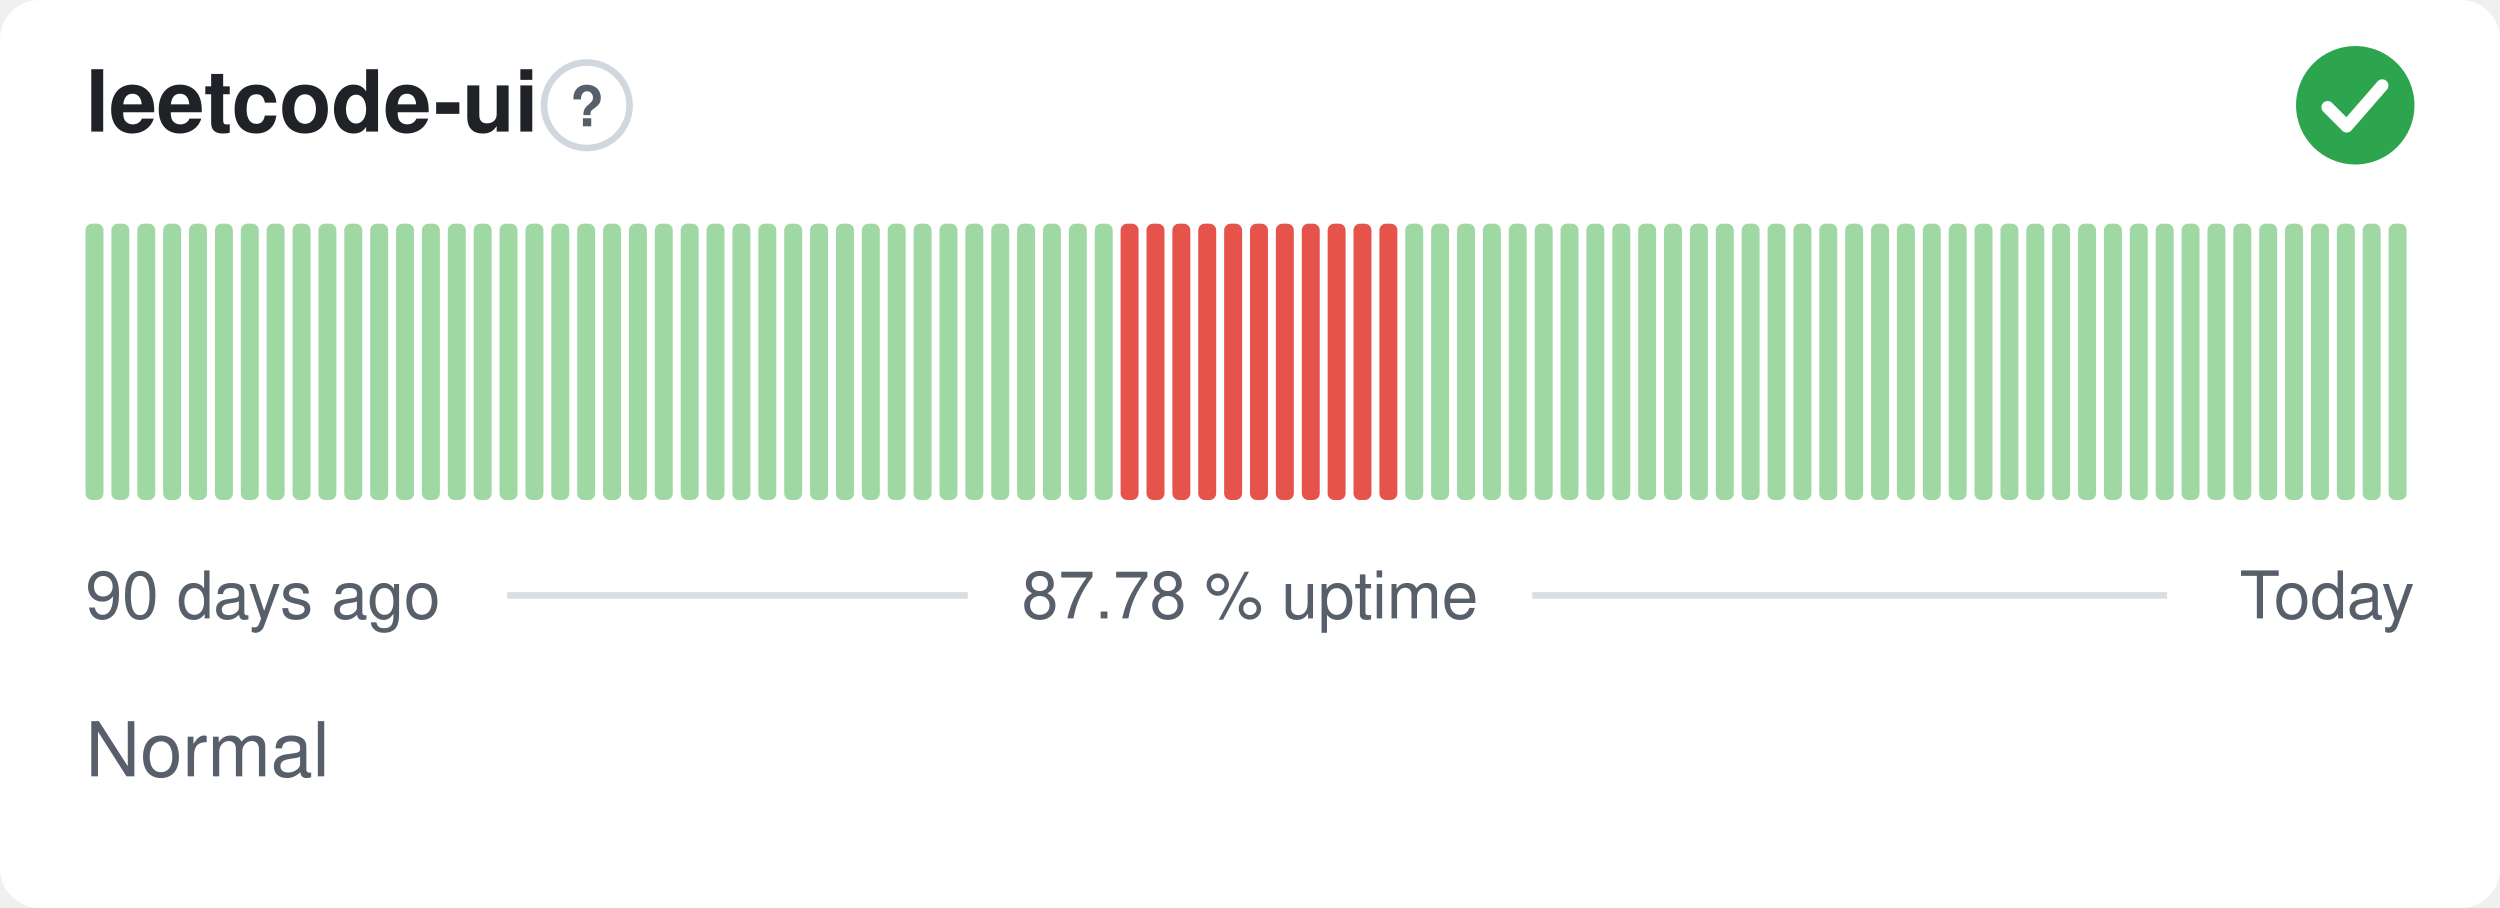
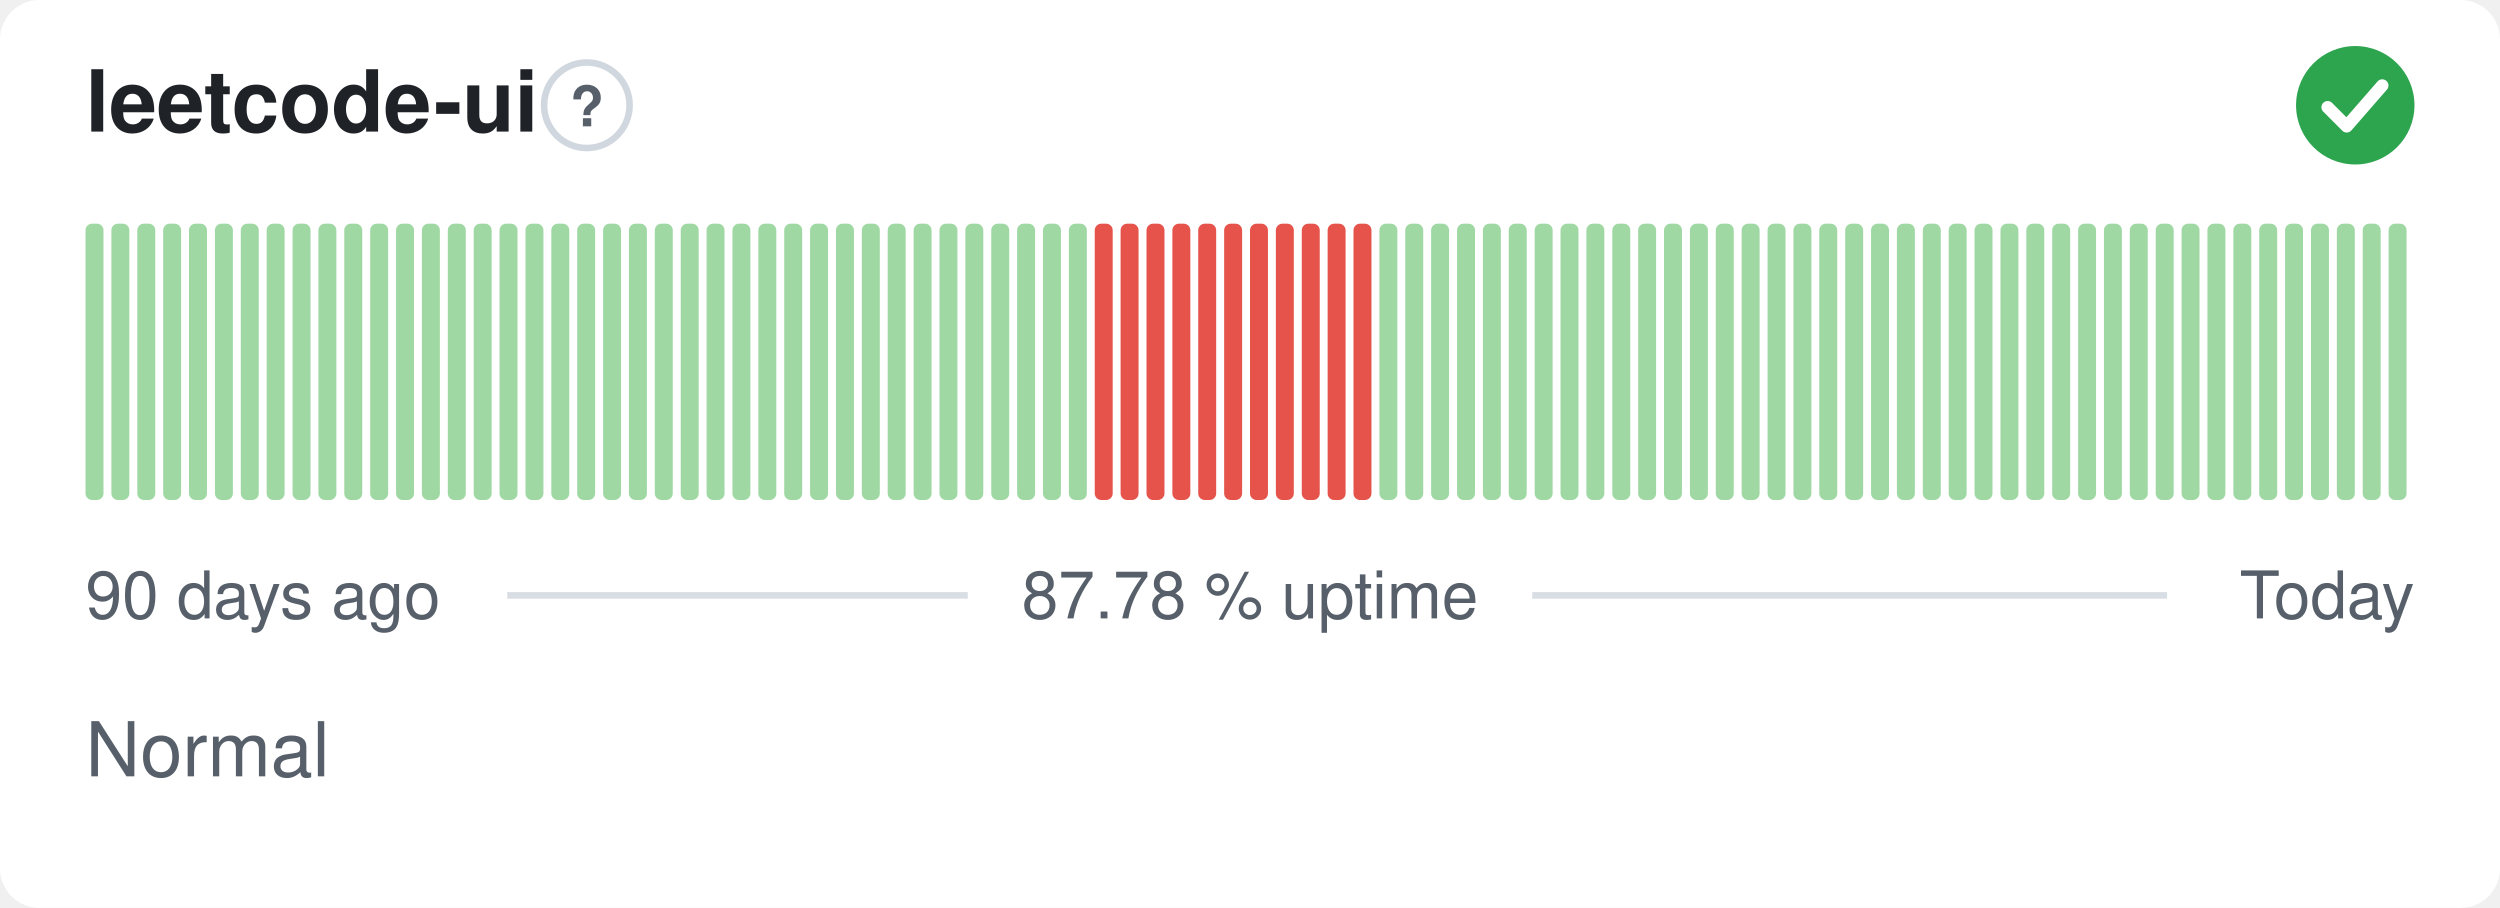
<svg xmlns="http://www.w3.org/2000/svg" width="380" height="138" viewBox="0 0 380 138" role="img" aria-label="leetcode-ui: Normal, 87.78 % uptime over the last 90 days" font-family="-apple-system,BlinkMacSystemFont,'Segoe UI',Helvetica,Arial,sans-serif">
  <style>
    @media (prefers-color-scheme: dark) {
      .bg { fill: #0d1117 }
      .title { fill: #e6edf3 }
      .muted { fill: #8b949e }
      .hint { stroke: #30363d }
      .rule { stroke: #30363d }
      .nodata { fill: #21262d }
    }
  </style>
  <rect class="bg" width="380" height="138" rx="6" fill="#ffffff" />
  <text class="title" x="13" y="20" font-size="13" font-weight="600" fill="#1f2328">leetcode-ui</text>
  <circle class="hint" cx="89.2" cy="16" r="6.5" fill="none" stroke="#d0d7de" stroke-width="1" />
  <text class="muted" x="89.2" y="19.2" text-anchor="middle" font-size="8.5" font-weight="700" fill="#57606a">?</text>
  <circle cx="358" cy="16" r="9" fill="#2da44e" />
  <path d="M353.80 16.30l2.90 2.90 5.40 -6.20" fill="none" stroke="#fff" stroke-width="1.89" stroke-linecap="round" stroke-linejoin="round" />
  <rect x="13.00" y="34.00" width="2.73" height="42.00" rx="1" fill="#9fd8a3" />
  <rect x="16.93" y="34.00" width="2.73" height="42.00" rx="1" fill="#9fd8a3" />
  <rect x="20.87" y="34.00" width="2.73" height="42.00" rx="1" fill="#9fd8a3" />
  <rect x="24.80" y="34.00" width="2.73" height="42.00" rx="1" fill="#9fd8a3" />
  <rect x="28.73" y="34.00" width="2.73" height="42.00" rx="1" fill="#9fd8a3" />
  <rect x="32.67" y="34.00" width="2.73" height="42.00" rx="1" fill="#9fd8a3" />
  <rect x="36.60" y="34.00" width="2.73" height="42.00" rx="1" fill="#9fd8a3" />
  <rect x="40.53" y="34.00" width="2.73" height="42.00" rx="1" fill="#9fd8a3" />
  <rect x="44.47" y="34.00" width="2.73" height="42.00" rx="1" fill="#9fd8a3" />
  <rect x="48.40" y="34.00" width="2.73" height="42.00" rx="1" fill="#9fd8a3" />
  <rect x="52.33" y="34.00" width="2.73" height="42.00" rx="1" fill="#9fd8a3" />
  <rect x="56.27" y="34.00" width="2.73" height="42.00" rx="1" fill="#9fd8a3" />
  <rect x="60.20" y="34.00" width="2.73" height="42.00" rx="1" fill="#9fd8a3" />
  <rect x="64.13" y="34.00" width="2.73" height="42.00" rx="1" fill="#9fd8a3" />
  <rect x="68.07" y="34.00" width="2.73" height="42.00" rx="1" fill="#9fd8a3" />
  <rect x="72.00" y="34.00" width="2.73" height="42.00" rx="1" fill="#9fd8a3" />
  <rect x="75.93" y="34.00" width="2.73" height="42.00" rx="1" fill="#9fd8a3" />
  <rect x="79.87" y="34.00" width="2.73" height="42.00" rx="1" fill="#9fd8a3" />
  <rect x="83.80" y="34.00" width="2.73" height="42.00" rx="1" fill="#9fd8a3" />
  <rect x="87.73" y="34.00" width="2.73" height="42.00" rx="1" fill="#9fd8a3" />
  <rect x="91.67" y="34.00" width="2.73" height="42.00" rx="1" fill="#9fd8a3" />
  <rect x="95.60" y="34.00" width="2.73" height="42.00" rx="1" fill="#9fd8a3" />
  <rect x="99.53" y="34.00" width="2.73" height="42.00" rx="1" fill="#9fd8a3" />
  <rect x="103.47" y="34.00" width="2.73" height="42.00" rx="1" fill="#9fd8a3" />
  <rect x="107.40" y="34.00" width="2.73" height="42.00" rx="1" fill="#9fd8a3" />
  <rect x="111.33" y="34.00" width="2.73" height="42.00" rx="1" fill="#9fd8a3" />
  <rect x="115.27" y="34.00" width="2.73" height="42.00" rx="1" fill="#9fd8a3" />
  <rect x="119.20" y="34.00" width="2.73" height="42.00" rx="1" fill="#9fd8a3" />
  <rect x="123.13" y="34.00" width="2.73" height="42.00" rx="1" fill="#9fd8a3" />
  <rect x="127.07" y="34.00" width="2.73" height="42.00" rx="1" fill="#9fd8a3" />
  <rect x="131.00" y="34.00" width="2.73" height="42.00" rx="1" fill="#9fd8a3" />
  <rect x="134.93" y="34.00" width="2.73" height="42.00" rx="1" fill="#9fd8a3" />
  <rect x="138.87" y="34.00" width="2.73" height="42.00" rx="1" fill="#9fd8a3" />
  <rect x="142.80" y="34.00" width="2.73" height="42.00" rx="1" fill="#9fd8a3" />
  <rect x="146.73" y="34.00" width="2.73" height="42.00" rx="1" fill="#9fd8a3" />
  <rect x="150.67" y="34.00" width="2.73" height="42.00" rx="1" fill="#9fd8a3" />
  <rect x="154.60" y="34.00" width="2.73" height="42.00" rx="1" fill="#9fd8a3" />
  <rect x="158.53" y="34.00" width="2.73" height="42.00" rx="1" fill="#9fd8a3" />
  <rect x="162.47" y="34.00" width="2.73" height="42.00" rx="1" fill="#9fd8a3" />
-   <rect x="166.40" y="34.00" width="2.73" height="42.00" rx="1" fill="#9fd8a3" />
+   <rect x="166.40" y="34.00" width="2.73" height="42.00" rx="1" fill="#e5534b" />
  <rect x="170.33" y="34.00" width="2.73" height="42.00" rx="1" fill="#e5534b" />
  <rect x="174.27" y="34.00" width="2.73" height="42.00" rx="1" fill="#e5534b" />
  <rect x="178.20" y="34.00" width="2.73" height="42.00" rx="1" fill="#e5534b" />
  <rect x="182.13" y="34.00" width="2.73" height="42.00" rx="1" fill="#e5534b" />
  <rect x="186.07" y="34.00" width="2.73" height="42.00" rx="1" fill="#e5534b" />
  <rect x="190.00" y="34.00" width="2.73" height="42.00" rx="1" fill="#e5534b" />
  <rect x="193.93" y="34.00" width="2.73" height="42.00" rx="1" fill="#e5534b" />
  <rect x="197.87" y="34.00" width="2.73" height="42.00" rx="1" fill="#e5534b" />
  <rect x="201.80" y="34.00" width="2.73" height="42.00" rx="1" fill="#e5534b" />
  <rect x="205.73" y="34.00" width="2.73" height="42.00" rx="1" fill="#e5534b" />
-   <rect x="209.67" y="34.00" width="2.73" height="42.00" rx="1" fill="#e5534b" />
+   <rect x="209.67" y="34.00" width="2.73" height="42.00" rx="1" fill="#9fd8a3" />
  <rect x="213.60" y="34.00" width="2.73" height="42.00" rx="1" fill="#9fd8a3" />
  <rect x="217.53" y="34.00" width="2.73" height="42.00" rx="1" fill="#9fd8a3" />
  <rect x="221.47" y="34.00" width="2.73" height="42.00" rx="1" fill="#9fd8a3" />
  <rect x="225.40" y="34.00" width="2.73" height="42.00" rx="1" fill="#9fd8a3" />
  <rect x="229.33" y="34.00" width="2.73" height="42.00" rx="1" fill="#9fd8a3" />
  <rect x="233.27" y="34.00" width="2.73" height="42.00" rx="1" fill="#9fd8a3" />
  <rect x="237.20" y="34.00" width="2.73" height="42.00" rx="1" fill="#9fd8a3" />
  <rect x="241.13" y="34.00" width="2.73" height="42.00" rx="1" fill="#9fd8a3" />
  <rect x="245.07" y="34.00" width="2.73" height="42.00" rx="1" fill="#9fd8a3" />
  <rect x="249.00" y="34.00" width="2.73" height="42.00" rx="1" fill="#9fd8a3" />
  <rect x="252.93" y="34.00" width="2.73" height="42.00" rx="1" fill="#9fd8a3" />
  <rect x="256.87" y="34.00" width="2.73" height="42.00" rx="1" fill="#9fd8a3" />
  <rect x="260.80" y="34.00" width="2.73" height="42.00" rx="1" fill="#9fd8a3" />
  <rect x="264.73" y="34.00" width="2.73" height="42.00" rx="1" fill="#9fd8a3" />
  <rect x="268.67" y="34.00" width="2.73" height="42.00" rx="1" fill="#9fd8a3" />
  <rect x="272.60" y="34.00" width="2.73" height="42.00" rx="1" fill="#9fd8a3" />
  <rect x="276.53" y="34.00" width="2.73" height="42.00" rx="1" fill="#9fd8a3" />
  <rect x="280.47" y="34.00" width="2.73" height="42.00" rx="1" fill="#9fd8a3" />
  <rect x="284.40" y="34.00" width="2.73" height="42.00" rx="1" fill="#9fd8a3" />
  <rect x="288.33" y="34.00" width="2.73" height="42.00" rx="1" fill="#9fd8a3" />
  <rect x="292.27" y="34.00" width="2.73" height="42.00" rx="1" fill="#9fd8a3" />
  <rect x="296.20" y="34.00" width="2.73" height="42.00" rx="1" fill="#9fd8a3" />
  <rect x="300.13" y="34.00" width="2.73" height="42.00" rx="1" fill="#9fd8a3" />
  <rect x="304.07" y="34.00" width="2.73" height="42.00" rx="1" fill="#9fd8a3" />
  <rect x="308.00" y="34.00" width="2.73" height="42.00" rx="1" fill="#9fd8a3" />
  <rect x="311.93" y="34.00" width="2.73" height="42.00" rx="1" fill="#9fd8a3" />
  <rect x="315.87" y="34.00" width="2.73" height="42.00" rx="1" fill="#9fd8a3" />
  <rect x="319.80" y="34.00" width="2.73" height="42.00" rx="1" fill="#9fd8a3" />
  <rect x="323.73" y="34.00" width="2.73" height="42.00" rx="1" fill="#9fd8a3" />
  <rect x="327.67" y="34.00" width="2.73" height="42.00" rx="1" fill="#9fd8a3" />
  <rect x="331.60" y="34.00" width="2.73" height="42.00" rx="1" fill="#9fd8a3" />
  <rect x="335.53" y="34.00" width="2.73" height="42.00" rx="1" fill="#9fd8a3" />
  <rect x="339.47" y="34.00" width="2.73" height="42.00" rx="1" fill="#9fd8a3" />
  <rect x="343.40" y="34.00" width="2.73" height="42.00" rx="1" fill="#9fd8a3" />
  <rect x="347.33" y="34.00" width="2.73" height="42.00" rx="1" fill="#9fd8a3" />
  <rect x="351.27" y="34.00" width="2.73" height="42.00" rx="1" fill="#9fd8a3" />
  <rect x="355.20" y="34.00" width="2.73" height="42.00" rx="1" fill="#9fd8a3" />
  <rect x="359.13" y="34.00" width="2.73" height="42.00" rx="1" fill="#9fd8a3" />
  <rect x="363.07" y="34.00" width="2.73" height="42.00" rx="1" fill="#9fd8a3" />
  <text class="muted" x="13" y="94" font-size="10" fill="#57606a">90 days ago</text>
  <text class="muted" x="190" y="94" text-anchor="middle" font-size="10" fill="#57606a">87.78 % uptime</text>
  <text class="muted" x="367" y="94" text-anchor="end" font-size="10" fill="#57606a">Today</text>
  <line class="rule" x1="77.1" y1="90.5" x2="147.1" y2="90.5" stroke="#d8dee4" stroke-width="1" />
  <line class="rule" x1="232.9" y1="90.5" x2="329.4" y2="90.5" stroke="#d8dee4" stroke-width="1" />
  <text class="muted" x="13" y="118" font-size="11.5" fill="#57606a">Normal</text>
</svg>
